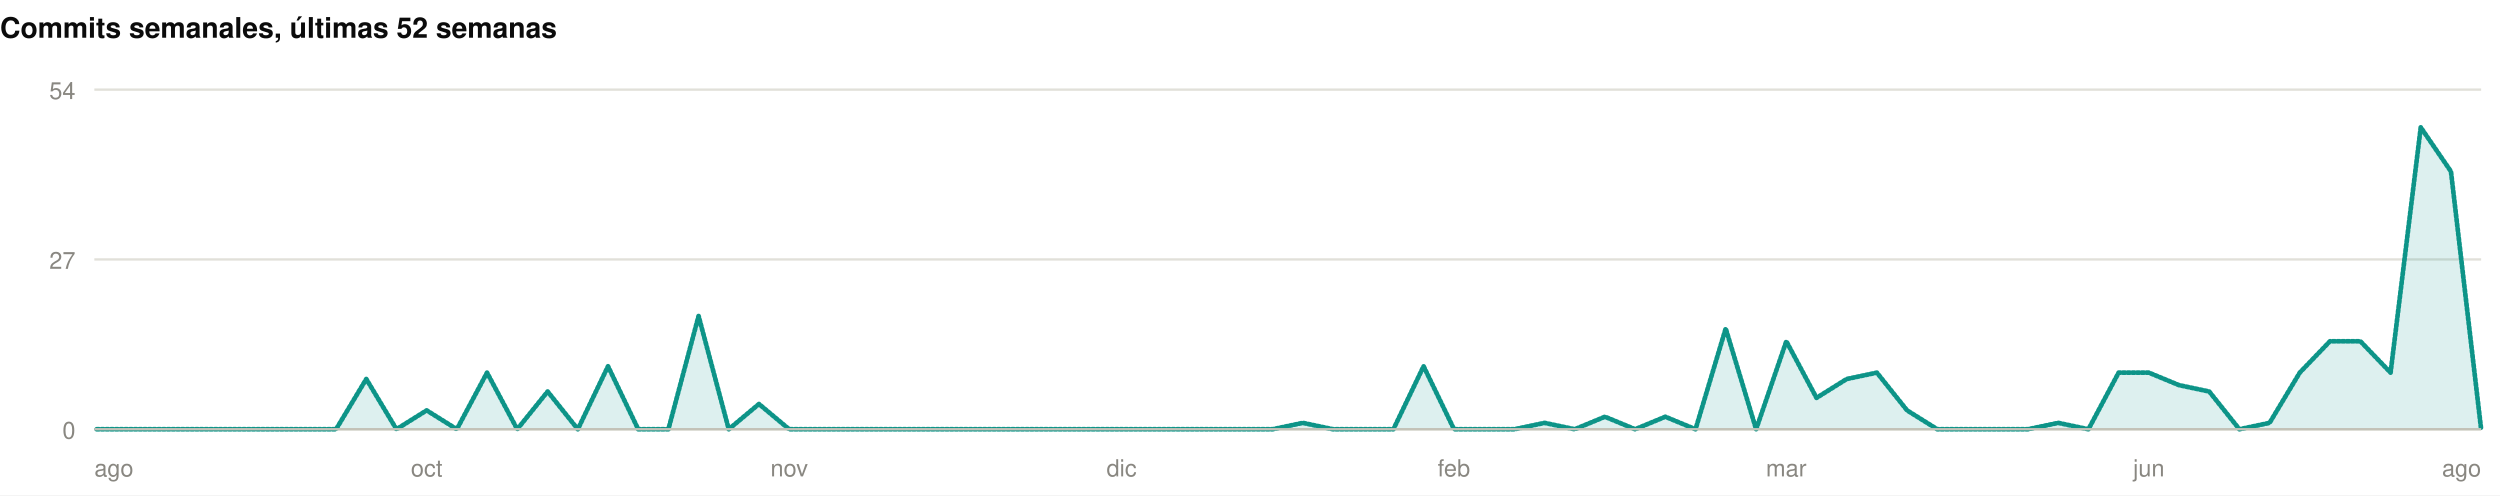
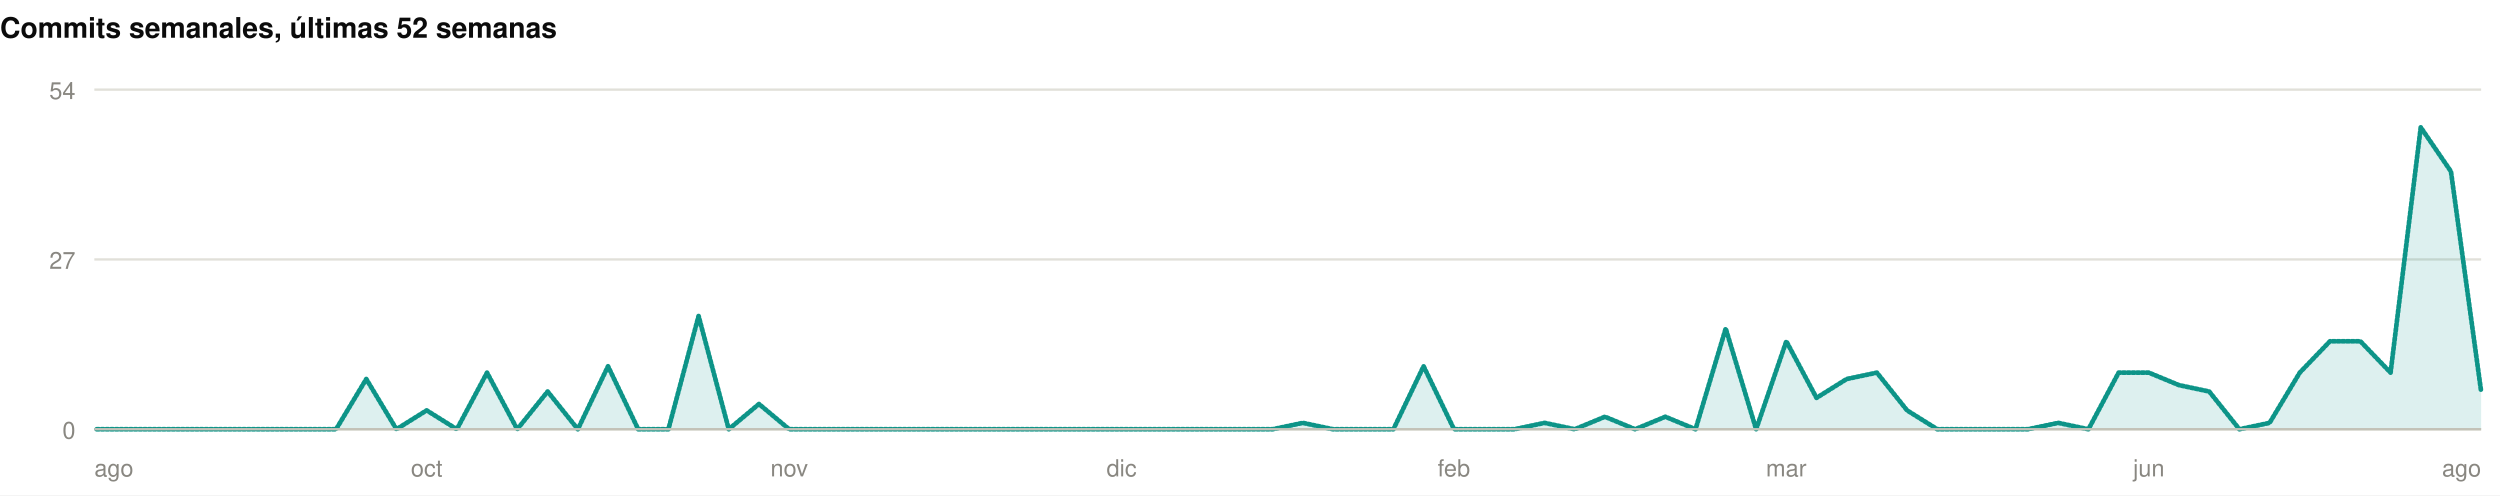
<svg xmlns="http://www.w3.org/2000/svg" width="1060" height="210" viewBox="0 0 1060 210" role="img">
  <rect width="1060" height="210" fill="#ffffff" />
  <style>
@keyframes grow{from{transform:scaleX(0)}}
@keyframes rise{from{opacity:0;transform:translateY(9px)}}
@keyframes fade{from{opacity:0}}
@keyframes draw{to{stroke-dashoffset:0}}
.bar{transform-box:fill-box;transform-origin:left center;animation:grow .9s cubic-bezier(.22,1,.36,1) var(--d,0s) both}
.rise{animation:rise .7s cubic-bezier(.22,1,.36,1) var(--d,0s) both}
.fade{animation:fade .8s ease-out var(--d,0s) both}
.draw{animation:draw 1.7s ease-out .1s both}
@media (prefers-reduced-motion:reduce){
.bar,.rise,.fade,.draw{animation:none;transform:none;opacity:1;stroke-dashoffset:0}
}
</style>
  <g>
    <text x="0" y="16" font-family="-apple-system,BlinkMacSystemFont,'Segoe UI',Helvetica,Arial,sans-serif" font-size="12" font-weight="700" fill="#0b0b0b" text-anchor="start">Commits semanales, últimas 52 semanas</text>
    <line x1="40" y1="182" x2="1052" y2="182" stroke="#e1e0d9" stroke-width="1" />
    <text x="32" y="186" font-family="-apple-system,BlinkMacSystemFont,'Segoe UI',Helvetica,Arial,sans-serif" font-size="10" font-weight="400" fill="#898781" text-anchor="end">0</text>
    <line x1="40" y1="110" x2="1052" y2="110" stroke="#e1e0d9" stroke-width="1" />
    <text x="32" y="114" font-family="-apple-system,BlinkMacSystemFont,'Segoe UI',Helvetica,Arial,sans-serif" font-size="10" font-weight="400" fill="#898781" text-anchor="end">27</text>
    <line x1="40" y1="38" x2="1052" y2="38" stroke="#e1e0d9" stroke-width="1" />
    <text x="32" y="42" font-family="-apple-system,BlinkMacSystemFont,'Segoe UI',Helvetica,Arial,sans-serif" font-size="10" font-weight="400" fill="#898781" text-anchor="end">54</text>
-     <path class="fade" style="--d:.5s" d="M40.0,182.0L52.8,182.0L65.6,182.0L78.4,182.0L91.2,182.0L104.1,182.0L116.9,182.0L129.7,182.0L142.5,182.0L155.3,160.7L168.1,182.0L180.9,174.0L193.7,182.0L206.5,158.0L219.3,182.0L232.2,166.0L245.0,182.0L257.8,155.3L270.6,182.0L283.4,182.0L296.2,134.0L309.0,182.0L321.8,171.3L334.6,182.0L347.4,182.0L360.3,182.0L373.1,182.0L385.9,182.0L398.7,182.0L411.5,182.0L424.3,182.0L437.1,182.0L449.9,182.0L462.7,182.0L475.5,182.0L488.4,182.0L501.2,182.0L514.0,182.0L526.8,182.0L539.6,182.0L552.4,179.3L565.2,182.0L578.0,182.0L590.8,182.0L603.6,155.3L616.5,182.0L629.3,182.0L642.1,182.0L654.9,179.3L667.7,182.0L680.5,176.7L693.3,182.0L706.1,176.7L718.9,182.0L731.7,139.3L744.6,182.0L757.4,144.7L770.2,168.7L783.0,160.7L795.8,158.0L808.6,174.0L821.4,182.0L834.2,182.0L847.0,182.0L859.8,182.0L872.7,179.3L885.5,182.0L898.3,158.0L911.1,158.0L923.9,163.3L936.7,166.0L949.5,182.0L962.3,179.3L975.1,158.0L987.9,144.7L1000.8,144.7L1013.6,158.0L1026.4,54.0L1039.2,72.7L1052.0,182.0L1052.0,182L40.0,182Z" fill="rgba(13,148,136,0.14)" />
-     <path class="draw" pathLength="1" stroke-dasharray="1" stroke-dashoffset="1" d="M40.0,182.0L52.8,182.0L65.6,182.0L78.4,182.0L91.2,182.0L104.1,182.0L116.9,182.0L129.7,182.0L142.5,182.0L155.3,160.7L168.1,182.0L180.9,174.0L193.7,182.0L206.5,158.0L219.3,182.0L232.2,166.0L245.0,182.0L257.8,155.3L270.6,182.0L283.4,182.0L296.2,134.0L309.0,182.0L321.8,171.3L334.6,182.0L347.4,182.0L360.3,182.0L373.1,182.0L385.9,182.0L398.7,182.0L411.5,182.0L424.3,182.0L437.1,182.0L449.9,182.0L462.7,182.0L475.5,182.0L488.4,182.0L501.2,182.0L514.0,182.0L526.8,182.0L539.6,182.0L552.4,179.3L565.2,182.0L578.0,182.0L590.8,182.0L603.6,155.3L616.5,182.0L629.3,182.0L642.1,182.0L654.9,179.3L667.7,182.0L680.5,176.7L693.3,182.0L706.1,176.7L718.9,182.0L731.7,139.3L744.6,182.0L757.4,144.7L770.2,168.7L783.0,160.7L795.8,158.0L808.6,174.0L821.4,182.0L834.2,182.0L847.0,182.0L859.8,182.0L872.7,179.3L885.5,182.0L898.3,158.0L911.1,158.0L923.9,163.3L936.7,166.0L949.5,182.0L962.3,179.3L975.1,158.0L987.9,144.7L1000.8,144.7L1013.6,158.0L1026.4,54.0L1039.2,72.7L1052.0,182.0" fill="none" stroke="#0d9488" stroke-width="2" stroke-linejoin="round" stroke-linecap="round" />
+     <path class="fade" style="--d:.5s" d="M40.0,182.0L52.8,182.0L65.6,182.0L78.4,182.0L91.2,182.0L104.1,182.0L116.9,182.0L129.7,182.0L142.5,182.0L155.3,160.7L168.1,182.0L180.9,174.0L193.7,182.0L206.5,158.0L219.3,182.0L232.2,166.0L245.0,182.0L257.8,155.3L270.6,182.0L283.4,182.0L296.2,134.0L309.0,182.0L321.8,171.3L334.6,182.0L347.4,182.0L360.3,182.0L373.1,182.0L385.9,182.0L398.7,182.0L411.5,182.0L424.3,182.0L437.1,182.0L449.9,182.0L462.7,182.0L475.5,182.0L488.4,182.0L501.2,182.0L514.0,182.0L526.8,182.0L539.6,182.0L552.4,179.3L565.2,182.0L578.0,182.0L590.8,182.0L603.6,155.3L616.5,182.0L629.3,182.0L642.1,182.0L654.9,179.3L667.7,182.0L680.5,176.7L693.3,182.0L706.1,176.7L718.9,182.0L731.7,139.3L744.6,182.0L757.4,144.7L770.2,168.7L783.0,160.7L795.8,158.0L808.6,174.0L821.4,182.0L834.2,182.0L847.0,182.0L859.8,182.0L872.7,179.3L885.5,182.0L898.3,158.0L911.1,158.0L923.9,163.3L936.7,166.0L949.5,182.0L962.3,179.3L975.1,158.0L987.9,144.7L1000.8,144.7L1013.6,158.0L1026.4,54.0L1039.2,72.7L1052.0,166.0L1052.0,182L40.0,182Z" fill="rgba(13,148,136,0.14)" />
+     <path class="draw" pathLength="1" stroke-dasharray="1" stroke-dashoffset="1" d="M40.0,182.0L52.8,182.0L65.6,182.0L78.4,182.0L91.2,182.0L104.1,182.0L116.9,182.0L129.7,182.0L142.5,182.0L155.3,160.7L168.1,182.0L180.9,174.0L193.7,182.0L206.5,158.0L219.3,182.0L232.2,166.0L245.0,182.0L257.8,155.3L270.6,182.0L283.4,182.0L296.2,134.0L309.0,182.0L321.8,171.3L334.6,182.0L347.4,182.0L360.3,182.0L373.1,182.0L385.9,182.0L398.7,182.0L411.5,182.0L424.3,182.0L437.1,182.0L449.9,182.0L462.7,182.0L475.5,182.0L488.4,182.0L501.2,182.0L514.0,182.0L526.8,182.0L539.6,182.0L552.4,179.3L565.2,182.0L578.0,182.0L590.8,182.0L603.6,155.3L616.5,182.0L629.3,182.0L642.1,182.0L654.9,179.3L667.7,182.0L680.5,176.7L693.3,182.0L706.1,176.7L718.9,182.0L731.7,139.3L744.6,182.0L757.4,144.7L770.2,168.7L783.0,160.7L795.8,158.0L808.6,174.0L821.4,182.0L834.2,182.0L847.0,182.0L859.8,182.0L872.7,179.3L885.5,182.0L898.3,158.0L911.1,158.0L923.9,163.3L936.7,166.0L949.5,182.0L962.3,179.3L975.1,158.0L987.9,144.7L1000.8,144.7L1013.6,158.0L1026.4,54.0L1039.2,72.7L1052.0,166.0" fill="none" stroke="#0d9488" stroke-width="2" stroke-linejoin="round" stroke-linecap="round" />
    <line x1="40" y1="182" x2="1052" y2="182" stroke="#c3c2b7" stroke-width="1" />
    <text x="40" y="202" font-family="-apple-system,BlinkMacSystemFont,'Segoe UI',Helvetica,Arial,sans-serif" font-size="10" font-weight="400" fill="#898781" text-anchor="start">ago</text>
    <text x="180.911" y="202" font-family="-apple-system,BlinkMacSystemFont,'Segoe UI',Helvetica,Arial,sans-serif" font-size="10" font-weight="400" fill="#898781" text-anchor="middle">oct</text>
    <text x="334.633" y="202" font-family="-apple-system,BlinkMacSystemFont,'Segoe UI',Helvetica,Arial,sans-serif" font-size="10" font-weight="400" fill="#898781" text-anchor="middle">nov</text>
    <text x="475.544" y="202" font-family="-apple-system,BlinkMacSystemFont,'Segoe UI',Helvetica,Arial,sans-serif" font-size="10" font-weight="400" fill="#898781" text-anchor="middle">dic</text>
    <text x="616.456" y="202" font-family="-apple-system,BlinkMacSystemFont,'Segoe UI',Helvetica,Arial,sans-serif" font-size="10" font-weight="400" fill="#898781" text-anchor="middle">feb</text>
    <text x="757.367" y="202" font-family="-apple-system,BlinkMacSystemFont,'Segoe UI',Helvetica,Arial,sans-serif" font-size="10" font-weight="400" fill="#898781" text-anchor="middle">mar</text>
    <text x="911.089" y="202" font-family="-apple-system,BlinkMacSystemFont,'Segoe UI',Helvetica,Arial,sans-serif" font-size="10" font-weight="400" fill="#898781" text-anchor="middle">jun</text>
    <text x="1052" y="202" font-family="-apple-system,BlinkMacSystemFont,'Segoe UI',Helvetica,Arial,sans-serif" font-size="10" font-weight="400" fill="#898781" text-anchor="end">ago</text>
  </g>
</svg>
